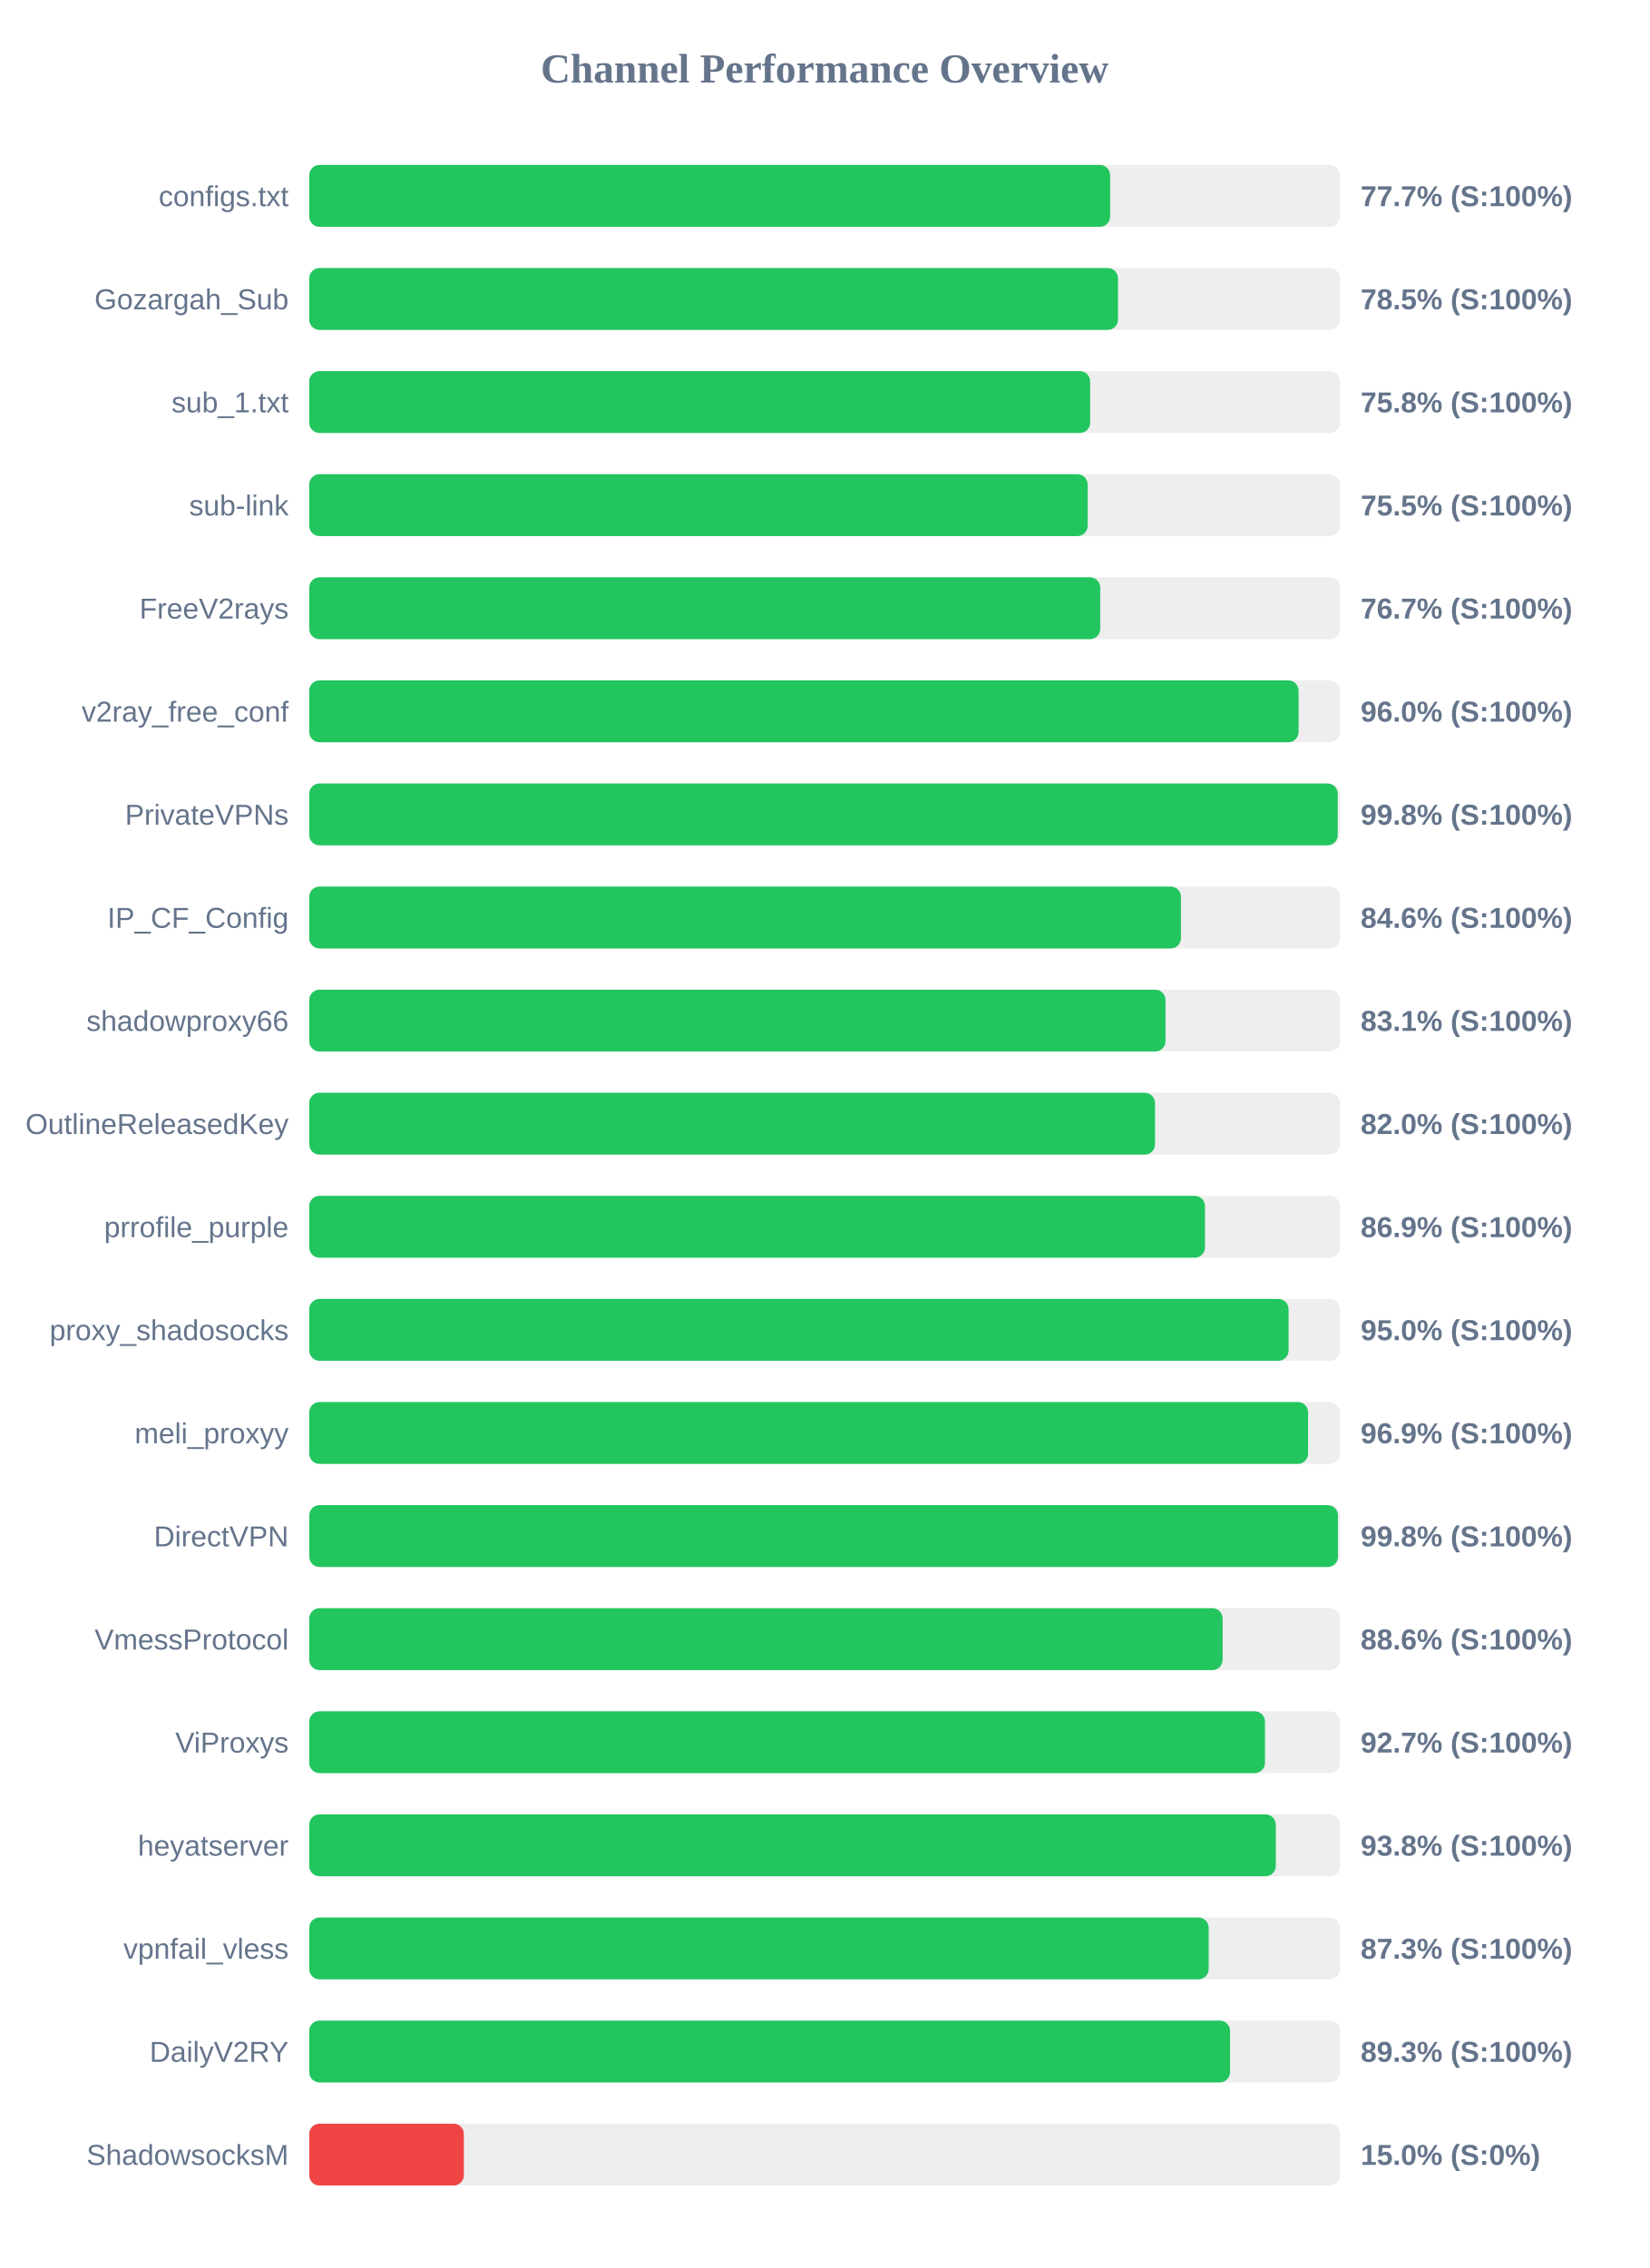
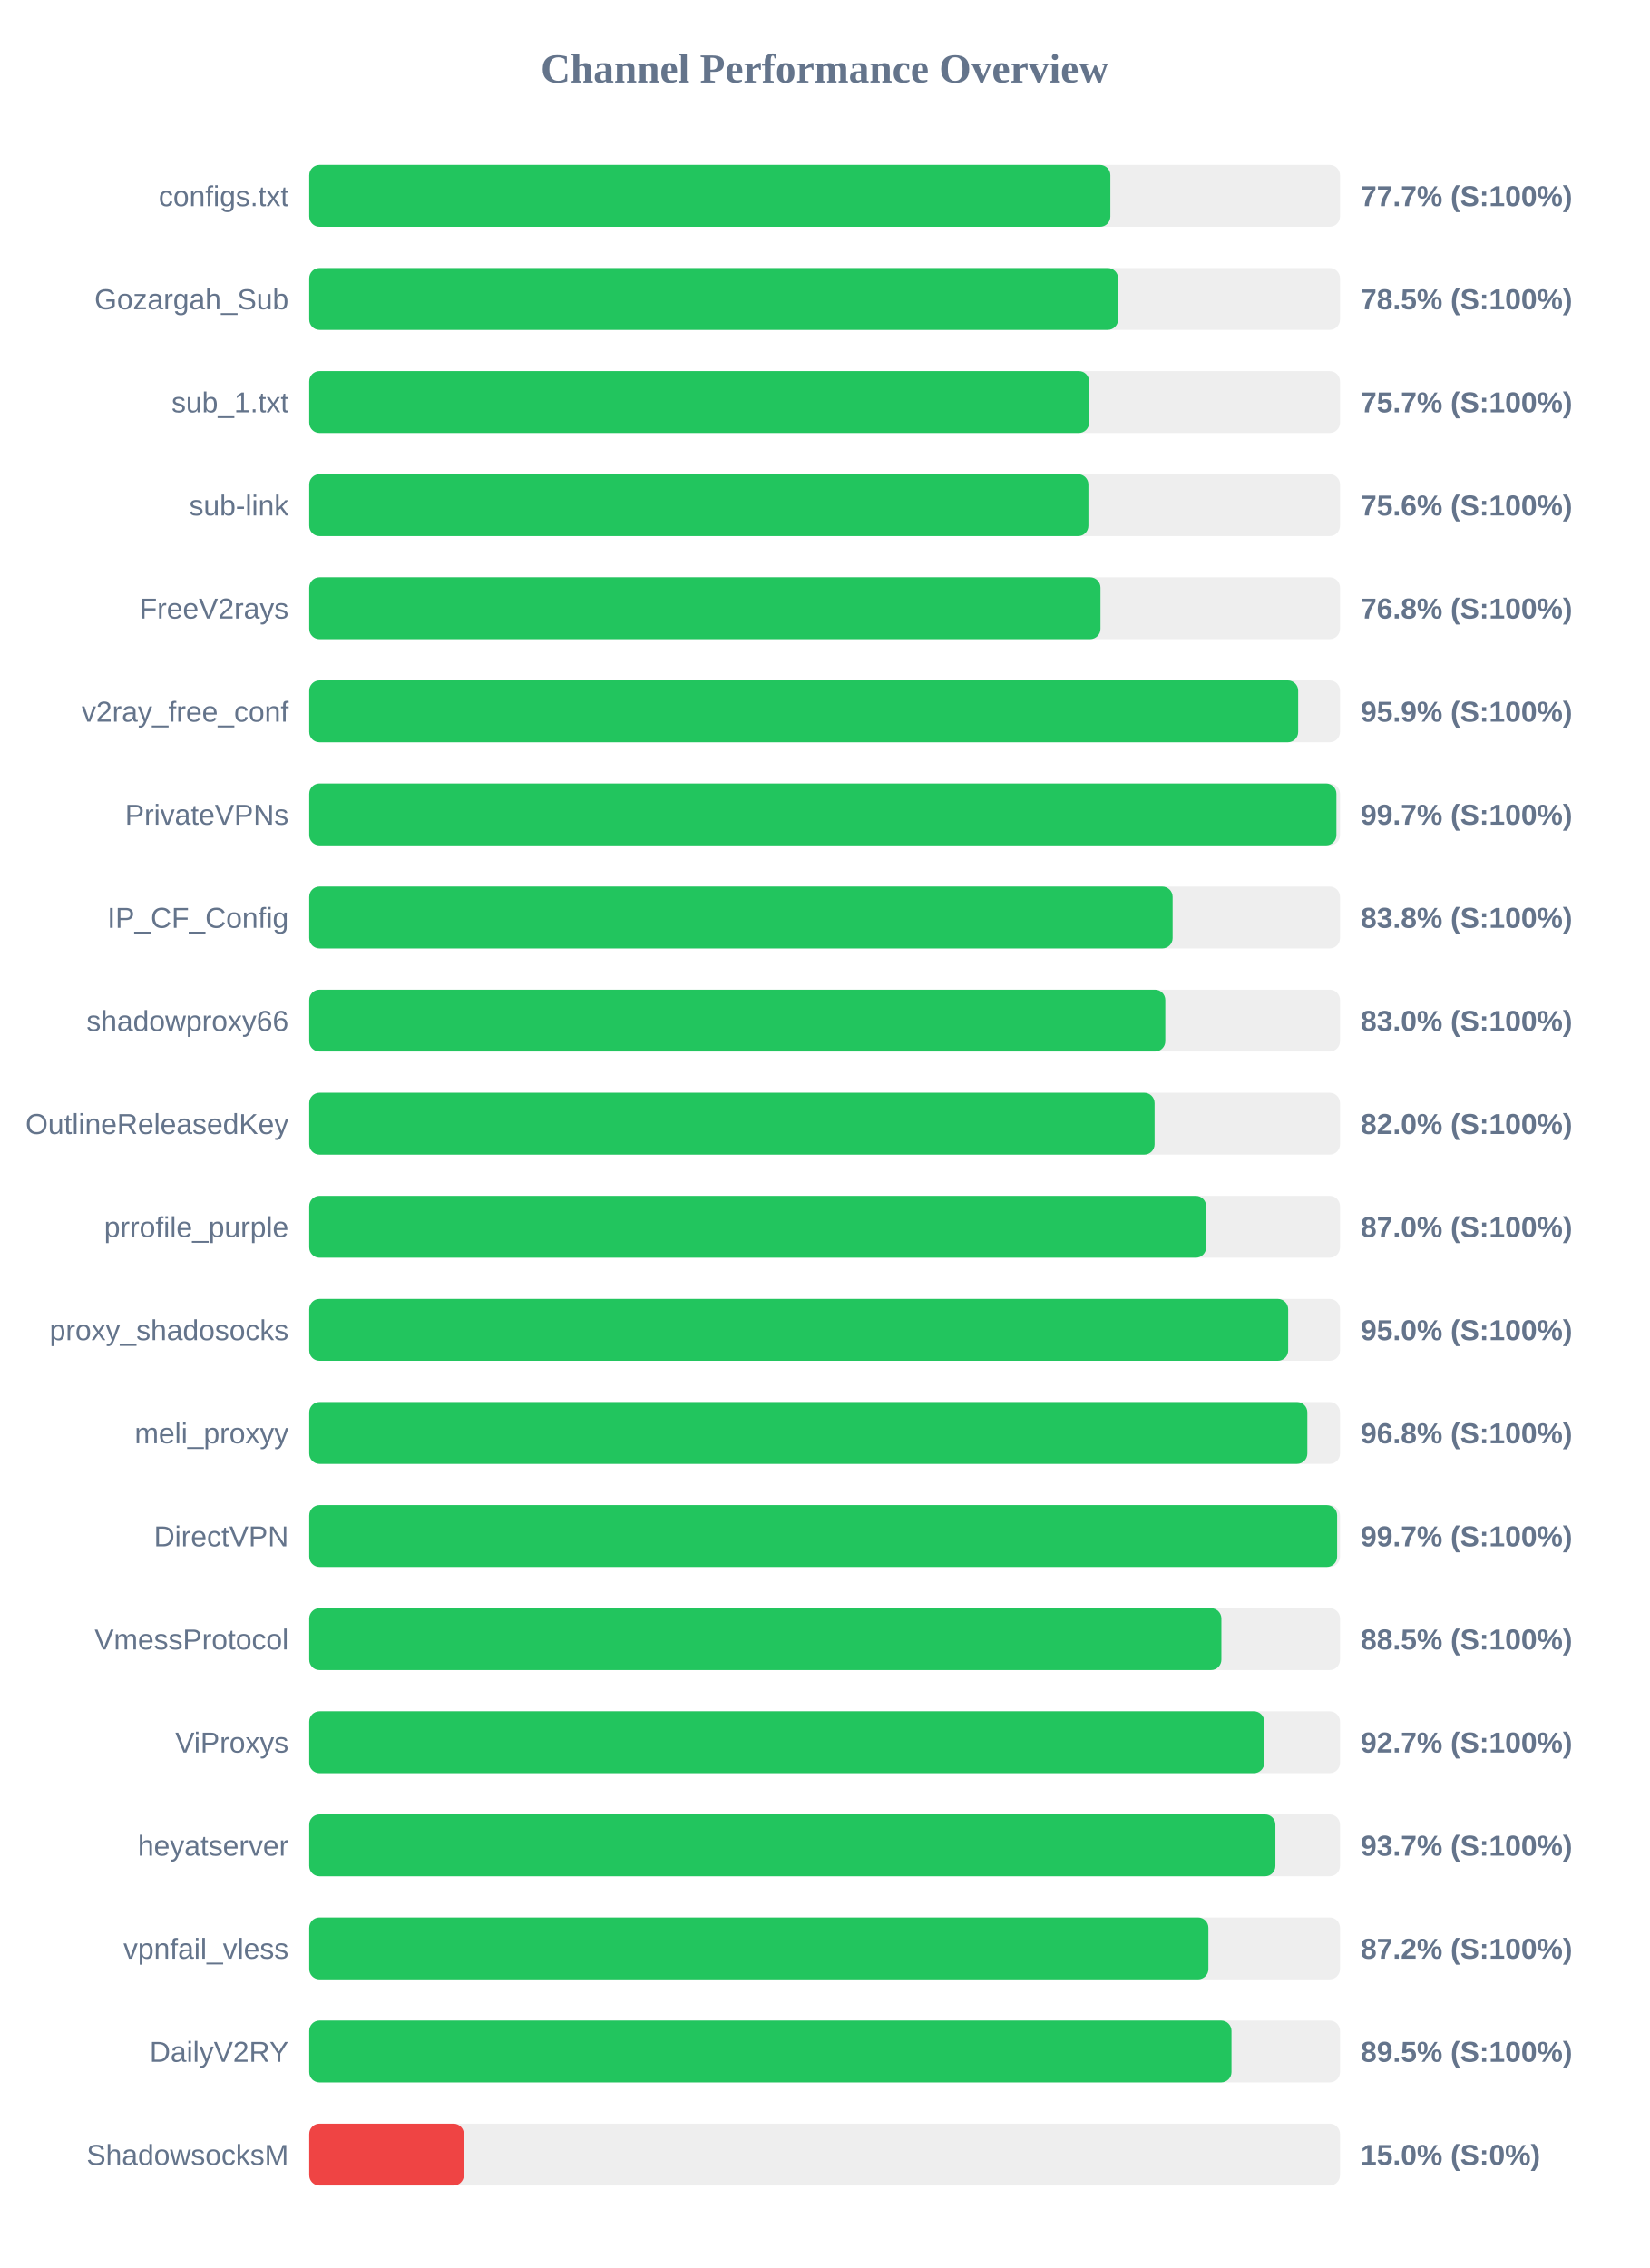
<svg xmlns="http://www.w3.org/2000/svg" width="800" height="1100" version="1.1">
  <style>
        .row { font: 14px Arial; fill: #64748b; }
        .score { font: bold 14px Arial; fill: #64748b; }
    </style>
  <text x="400" y="40" text-anchor="middle" font-size="20px" font-weight="bold" fill="#64748b">Channel Performance Overview</text>
  <rect x="150" y="80" width="500" height="30" fill="#eee" rx="5" />
-   <rect x="150" y="80" width="388.5" height="30" fill="#22c55e" rx="5" />
+   <rect x="150" y="80" width="388.6" height="30" fill="#22c55e" rx="5" />
  <text x="140" y="100" text-anchor="end" class="row">configs.txt</text>
  <text x="660" y="100" text-anchor="start" class="score">77.7% (S:100%)</text>
  <rect x="150" y="130" width="500" height="30" fill="#eee" rx="5" />
-   <rect x="150" y="130" width="392.3" height="30" fill="#22c55e" rx="5" />
+   <rect x="150" y="130" width="392.35" height="30" fill="#22c55e" rx="5" />
  <text x="140" y="150" text-anchor="end" class="row">Gozargah_Sub</text>
  <text x="660" y="150" text-anchor="start" class="score">78.5% (S:100%)</text>
  <rect x="150" y="180" width="500" height="30" fill="#eee" rx="5" />
-   <rect x="150" y="180" width="378.8" height="30" fill="#22c55e" rx="5" />
+   <rect x="150" y="180" width="378.3" height="30" fill="#22c55e" rx="5" />
  <text x="140" y="200" text-anchor="end" class="row">sub_1.txt</text>
-   <text x="660" y="200" text-anchor="start" class="score">75.8% (S:100%)</text>
+   <text x="660" y="200" text-anchor="start" class="score">75.7% (S:100%)</text>
  <rect x="150" y="230" width="500" height="30" fill="#eee" rx="5" />
-   <rect x="150" y="230" width="377.6" height="30" fill="#22c55e" rx="5" />
+   <rect x="150" y="230" width="377.95" height="30" fill="#22c55e" rx="5" />
  <text x="140" y="250" text-anchor="end" class="row">sub-link</text>
-   <text x="660" y="250" text-anchor="start" class="score">75.5% (S:100%)</text>
+   <text x="660" y="250" text-anchor="start" class="score">75.6% (S:100%)</text>
  <rect x="150" y="280" width="500" height="30" fill="#eee" rx="5" />
-   <rect x="150" y="280" width="383.7" height="30" fill="#22c55e" rx="5" />
+   <rect x="150" y="280" width="383.8" height="30" fill="#22c55e" rx="5" />
  <text x="140" y="300" text-anchor="end" class="row">FreeV2rays</text>
-   <text x="660" y="300" text-anchor="start" class="score">76.7% (S:100%)</text>
+   <text x="660" y="300" text-anchor="start" class="score">76.8% (S:100%)</text>
  <rect x="150" y="330" width="500" height="30" fill="#eee" rx="5" />
-   <rect x="150" y="330" width="479.9" height="30" fill="#22c55e" rx="5" />
+   <rect x="150" y="330" width="479.7" height="30" fill="#22c55e" rx="5" />
  <text x="140" y="350" text-anchor="end" class="row">v2ray_free_conf</text>
-   <text x="660" y="350" text-anchor="start" class="score">96.0% (S:100%)</text>
+   <text x="660" y="350" text-anchor="start" class="score">95.9% (S:100%)</text>
  <rect x="150" y="380" width="500" height="30" fill="#eee" rx="5" />
-   <rect x="150" y="380" width="498.9" height="30" fill="#22c55e" rx="5" />
+   <rect x="150" y="380" width="498.25" height="30" fill="#22c55e" rx="5" />
  <text x="140" y="400" text-anchor="end" class="row">PrivateVPNs</text>
-   <text x="660" y="400" text-anchor="start" class="score">99.8% (S:100%)</text>
+   <text x="660" y="400" text-anchor="start" class="score">99.7% (S:100%)</text>
  <rect x="150" y="430" width="500" height="30" fill="#eee" rx="5" />
-   <rect x="150" y="430" width="422.85" height="30" fill="#22c55e" rx="5" />
+   <rect x="150" y="430" width="418.8" height="30" fill="#22c55e" rx="5" />
  <text x="140" y="450" text-anchor="end" class="row">IP_CF_Config</text>
-   <text x="660" y="450" text-anchor="start" class="score">84.6% (S:100%)</text>
+   <text x="660" y="450" text-anchor="start" class="score">83.8% (S:100%)</text>
  <rect x="150" y="480" width="500" height="30" fill="#eee" rx="5" />
-   <rect x="150" y="480" width="415.35" height="30" fill="#22c55e" rx="5" />
+   <rect x="150" y="480" width="415.25" height="30" fill="#22c55e" rx="5" />
  <text x="140" y="500" text-anchor="end" class="row">shadowproxy66</text>
-   <text x="660" y="500" text-anchor="start" class="score">83.1% (S:100%)</text>
+   <text x="660" y="500" text-anchor="start" class="score">83.0% (S:100%)</text>
  <rect x="150" y="530" width="500" height="30" fill="#eee" rx="5" />
-   <rect x="150" y="530" width="410.25" height="30" fill="#22c55e" rx="5" />
+   <rect x="150" y="530" width="410.05" height="30" fill="#22c55e" rx="5" />
  <text x="140" y="550" text-anchor="end" class="row">OutlineReleasedKey</text>
  <text x="660" y="550" text-anchor="start" class="score">82.0% (S:100%)</text>
  <rect x="150" y="580" width="500" height="30" fill="#eee" rx="5" />
-   <rect x="150" y="580" width="434.5" height="30" fill="#22c55e" rx="5" />
+   <rect x="150" y="580" width="435.05" height="30" fill="#22c55e" rx="5" />
  <text x="140" y="600" text-anchor="end" class="row">prrofile_purple</text>
-   <text x="660" y="600" text-anchor="start" class="score">86.9% (S:100%)</text>
+   <text x="660" y="600" text-anchor="start" class="score">87.0% (S:100%)</text>
  <rect x="150" y="630" width="500" height="30" fill="#eee" rx="5" />
-   <rect x="150" y="630" width="475.05" height="30" fill="#22c55e" rx="5" />
+   <rect x="150" y="630" width="474.85" height="30" fill="#22c55e" rx="5" />
  <text x="140" y="650" text-anchor="end" class="row">proxy_shadosocks</text>
  <text x="660" y="650" text-anchor="start" class="score">95.0% (S:100%)</text>
  <rect x="150" y="680" width="500" height="30" fill="#eee" rx="5" />
-   <rect x="150" y="680" width="484.5" height="30" fill="#22c55e" rx="5" />
+   <rect x="150" y="680" width="484.15" height="30" fill="#22c55e" rx="5" />
  <text x="140" y="700" text-anchor="end" class="row">meli_proxyy</text>
-   <text x="660" y="700" text-anchor="start" class="score">96.9% (S:100%)</text>
+   <text x="660" y="700" text-anchor="start" class="score">96.8% (S:100%)</text>
  <rect x="150" y="730" width="500" height="30" fill="#eee" rx="5" />
-   <rect x="150" y="730" width="499.0" height="30" fill="#22c55e" rx="5" />
+   <rect x="150" y="730" width="498.6" height="30" fill="#22c55e" rx="5" />
  <text x="140" y="750" text-anchor="end" class="row">DirectVPN</text>
-   <text x="660" y="750" text-anchor="start" class="score">99.8% (S:100%)</text>
+   <text x="660" y="750" text-anchor="start" class="score">99.7% (S:100%)</text>
  <rect x="150" y="780" width="500" height="30" fill="#eee" rx="5" />
-   <rect x="150" y="780" width="443.05" height="30" fill="#22c55e" rx="5" />
+   <rect x="150" y="780" width="442.45" height="30" fill="#22c55e" rx="5" />
  <text x="140" y="800" text-anchor="end" class="row">VmessProtocol</text>
-   <text x="660" y="800" text-anchor="start" class="score">88.6% (S:100%)</text>
+   <text x="660" y="800" text-anchor="start" class="score">88.5% (S:100%)</text>
  <rect x="150" y="830" width="500" height="30" fill="#eee" rx="5" />
-   <rect x="150" y="830" width="463.6" height="30" fill="#22c55e" rx="5" />
+   <rect x="150" y="830" width="463.25" height="30" fill="#22c55e" rx="5" />
  <text x="140" y="850" text-anchor="end" class="row">ViProxys</text>
  <text x="660" y="850" text-anchor="start" class="score">92.7% (S:100%)</text>
  <rect x="150" y="880" width="500" height="30" fill="#eee" rx="5" />
-   <rect x="150" y="880" width="468.85" height="30" fill="#22c55e" rx="5" />
+   <rect x="150" y="880" width="468.65" height="30" fill="#22c55e" rx="5" />
  <text x="140" y="900" text-anchor="end" class="row">heyatserver</text>
-   <text x="660" y="900" text-anchor="start" class="score">93.8% (S:100%)</text>
+   <text x="660" y="900" text-anchor="start" class="score">93.7% (S:100%)</text>
  <rect x="150" y="930" width="500" height="30" fill="#eee" rx="5" />
-   <rect x="150" y="930" width="436.3" height="30" fill="#22c55e" rx="5" />
+   <rect x="150" y="930" width="436.15" height="30" fill="#22c55e" rx="5" />
  <text x="140" y="950" text-anchor="end" class="row">vpnfail_vless</text>
-   <text x="660" y="950" text-anchor="start" class="score">87.3% (S:100%)</text>
+   <text x="660" y="950" text-anchor="start" class="score">87.2% (S:100%)</text>
  <rect x="150" y="980" width="500" height="30" fill="#eee" rx="5" />
-   <rect x="150" y="980" width="446.65" height="30" fill="#22c55e" rx="5" />
+   <rect x="150" y="980" width="447.35" height="30" fill="#22c55e" rx="5" />
  <text x="140" y="1000" text-anchor="end" class="row">DailyV2RY</text>
-   <text x="660" y="1000" text-anchor="start" class="score">89.3% (S:100%)</text>
+   <text x="660" y="1000" text-anchor="start" class="score">89.5% (S:100%)</text>
  <rect x="150" y="1030" width="500" height="30" fill="#eee" rx="5" />
  <rect x="150" y="1030" width="75.0" height="30" fill="#ef4444" rx="5" />
  <text x="140" y="1050" text-anchor="end" class="row">ShadowsocksM</text>
  <text x="660" y="1050" text-anchor="start" class="score">15.0% (S:0%)</text>
</svg>
